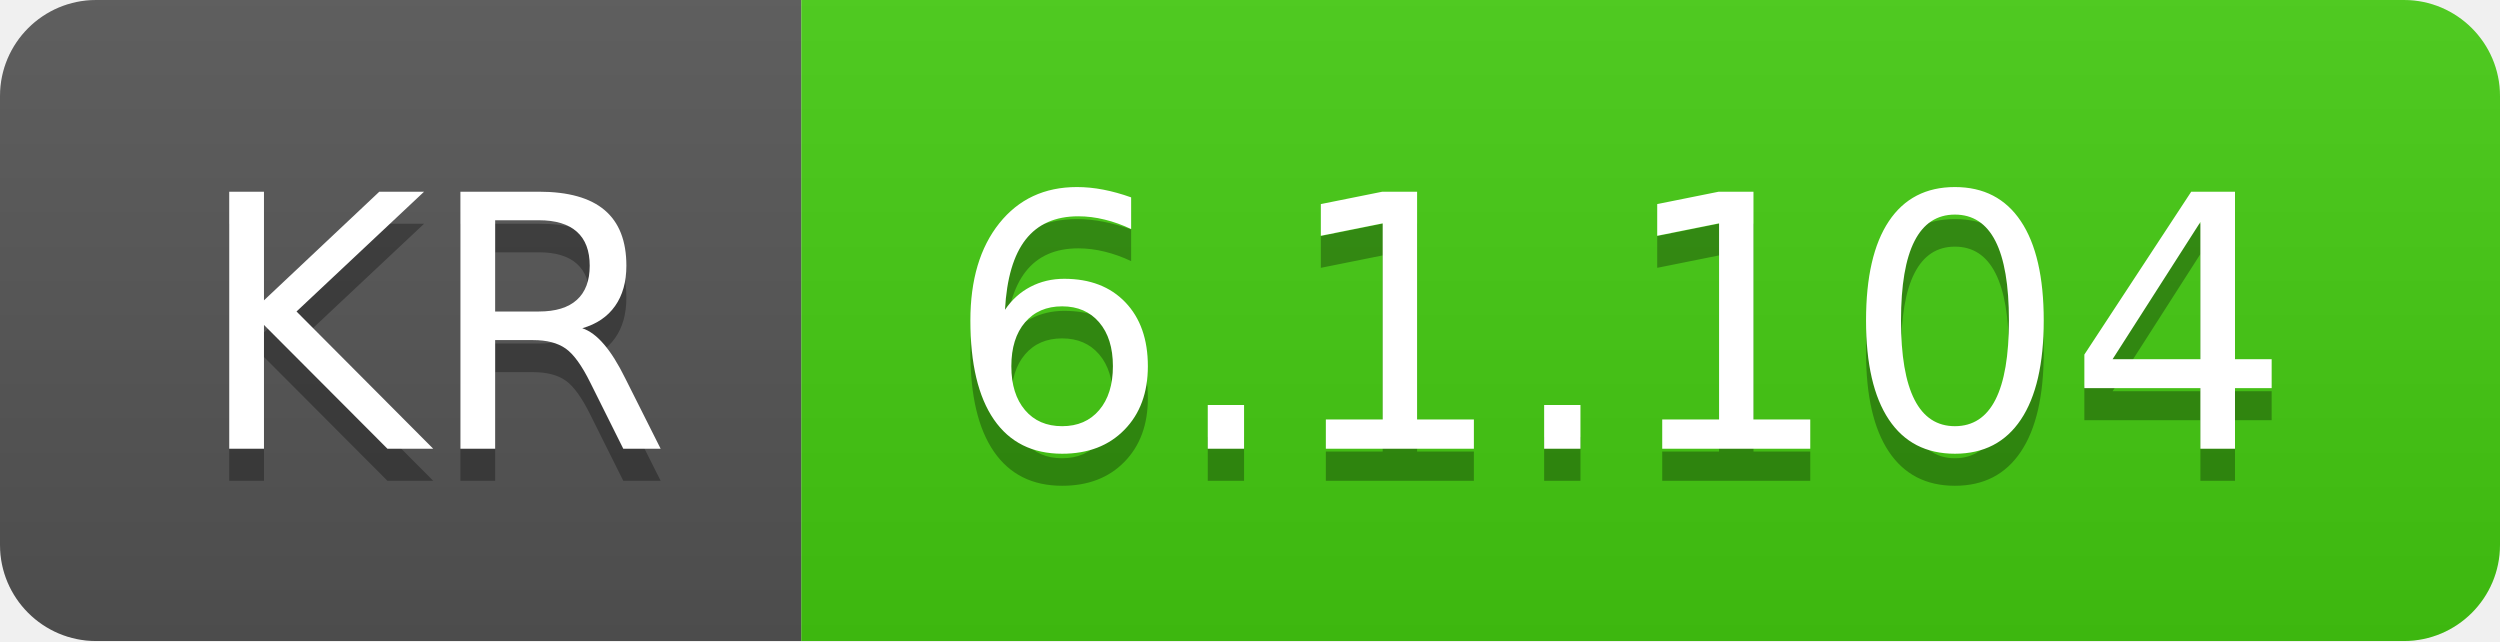
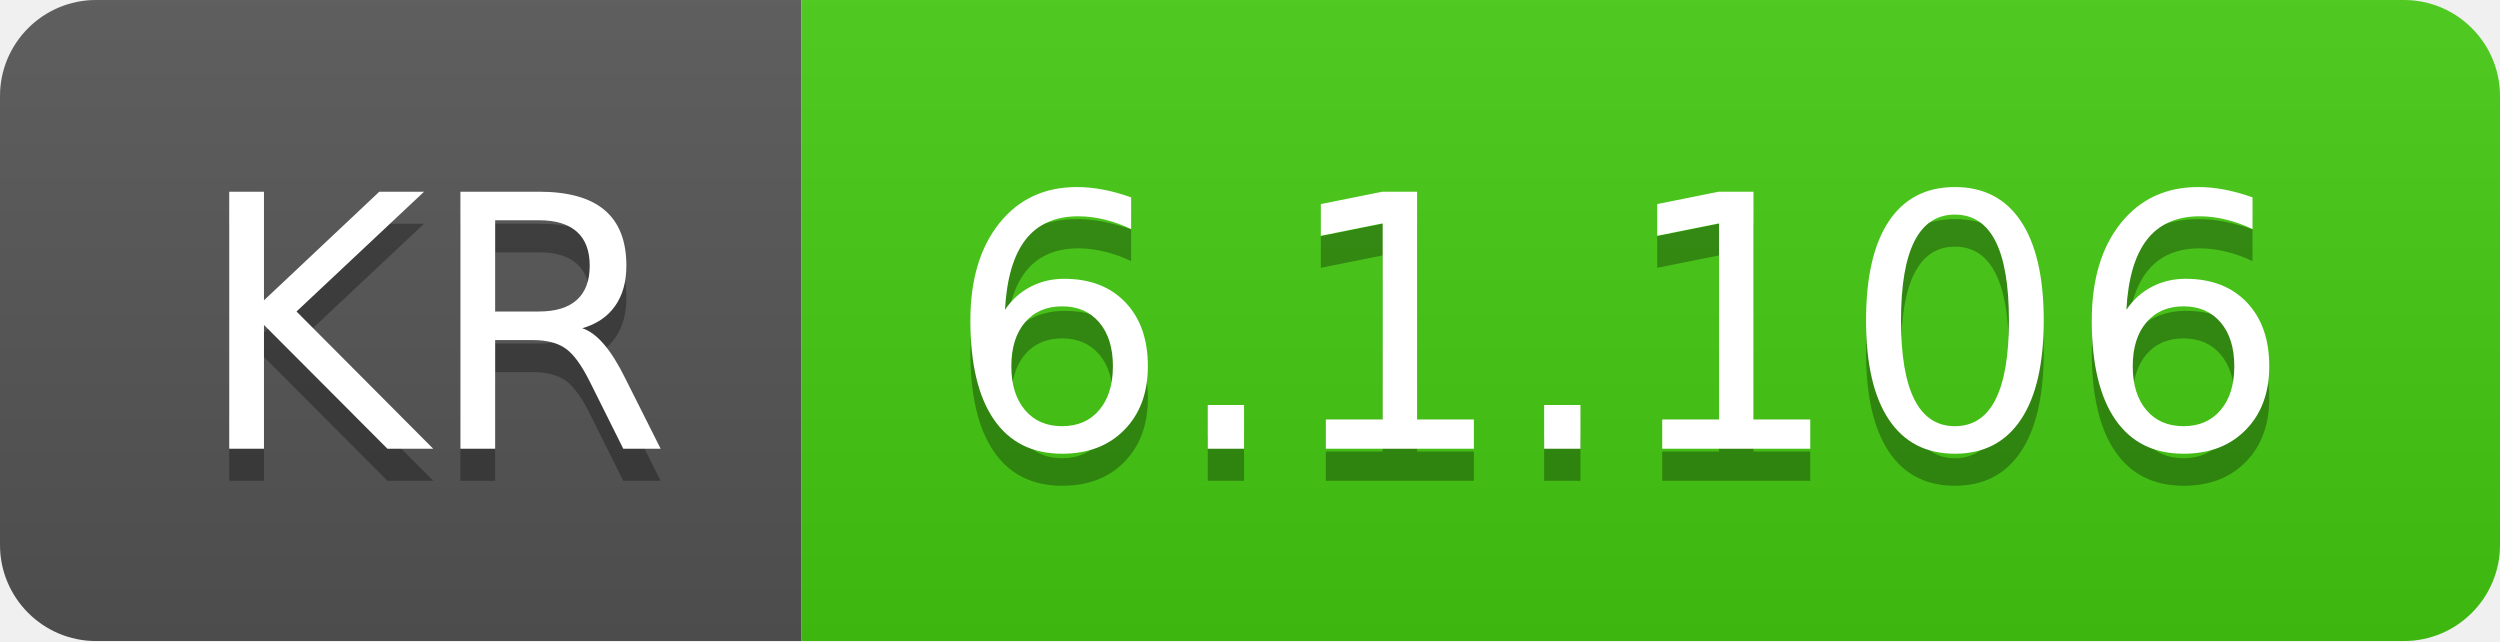
- <svg xmlns="http://www.w3.org/2000/svg" width="78" height="20" role="img" aria-label="KR: 6.1.104">
+ <svg xmlns="http://www.w3.org/2000/svg" width="78" height="20" role="img" aria-label="KR: 6.1.106">
  <linearGradient id="s" x2="0" y2="100%">
    <stop offset="0" stop-color="#bbb" stop-opacity=".1" />
    <stop offset="1" stop-opacity=".1" />
  </linearGradient>
  <clipPath id="r">
    <rect width="78" height="20" rx="3" fill="#fff" />
  </clipPath>
  <g clip-path="url(#r)">
    <rect width="25" height="20" fill="#555" />
    <rect x="25" width="53" height="20" fill="#4c1" />
    <rect width="78" height="20" fill="url(#s)" />
  </g>
  <g fill="#fff" text-anchor="middle" font-family="Verdana,Geneva,DejaVu Sans,sans-serif" text-rendering="geometricPrecision" font-size="110">
    <text aria-hidden="true" x="135" y="150" fill="#010101" fill-opacity=".3" transform="scale(.1)" textLength="150">KR</text>
    <text x="135" y="140" transform="scale(.1)" fill="#fff" textLength="150">KR</text>
-     <text aria-hidden="true" x="505" y="150" fill="#010101" fill-opacity=".3" transform="scale(.1)" textLength="430">6.1.104</text>
-     <text x="505" y="140" transform="scale(.1)" fill="#fff" textLength="430">6.1.104</text>
+     <text aria-hidden="true" x="505" y="150" fill="#010101" fill-opacity=".3" transform="scale(.1)" textLength="430">6.1.106</text>
+     <text x="505" y="140" transform="scale(.1)" fill="#fff" textLength="430">6.1.106</text>
  </g>
</svg>
